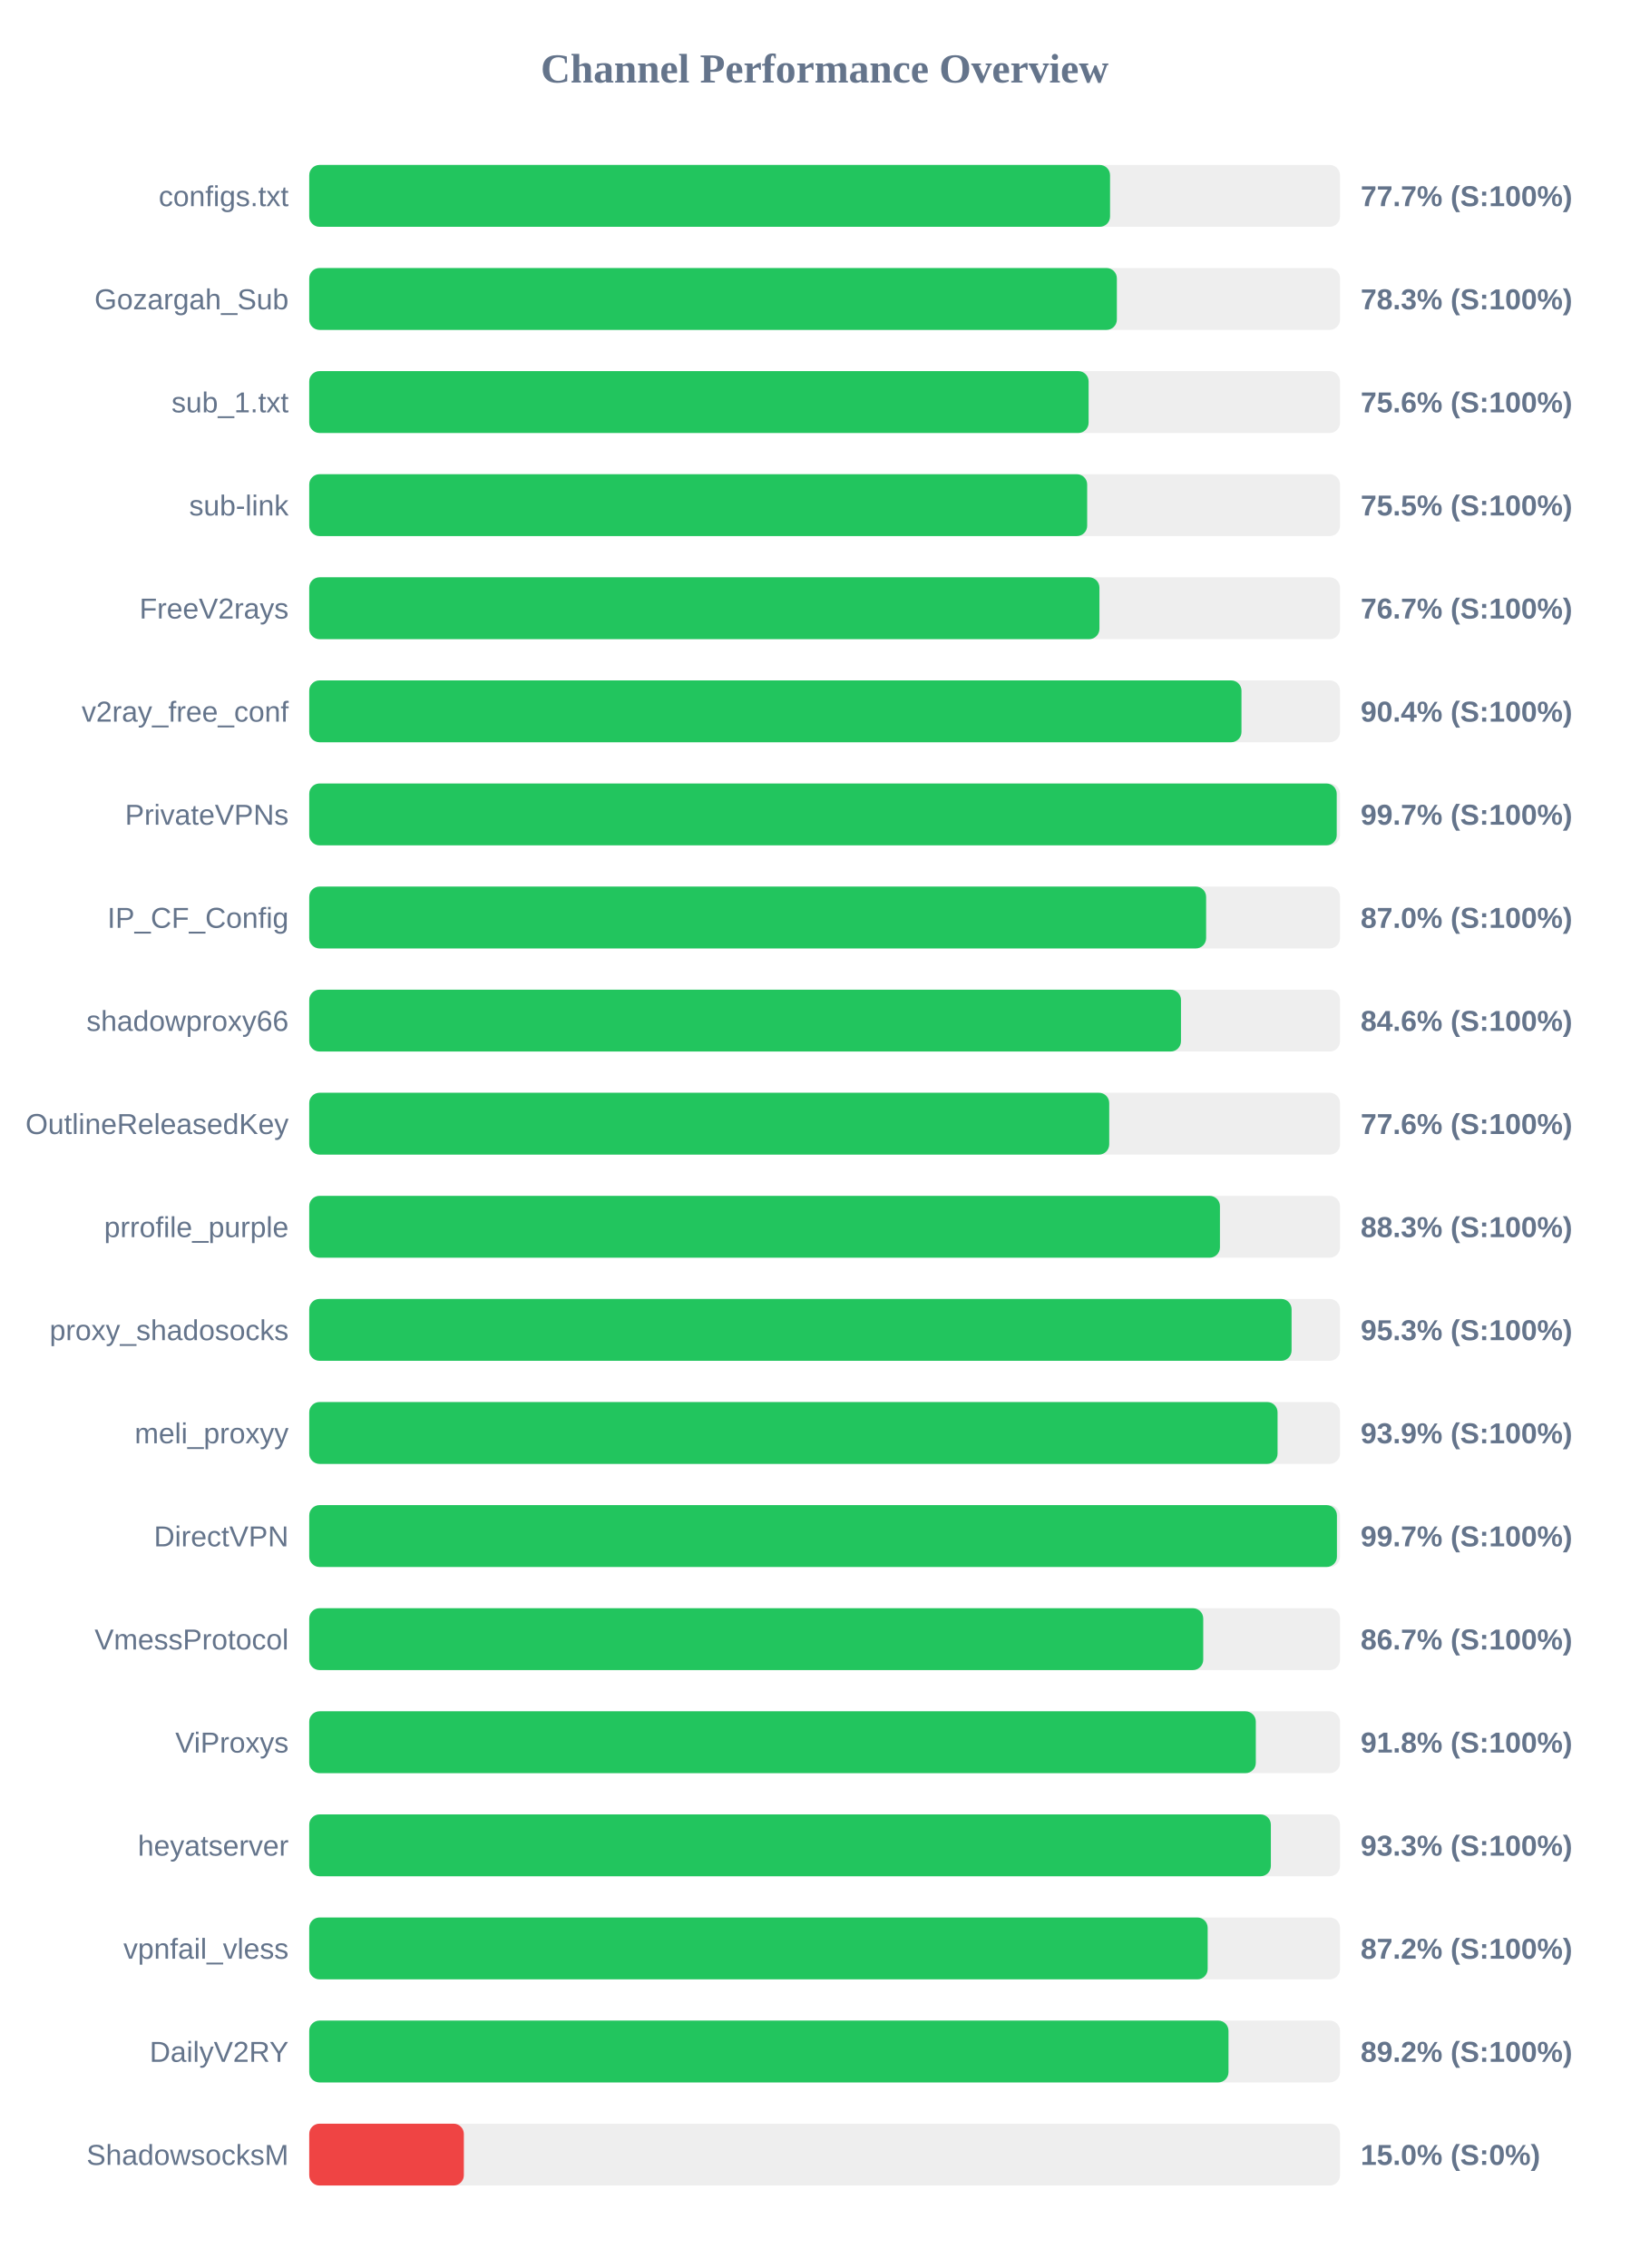
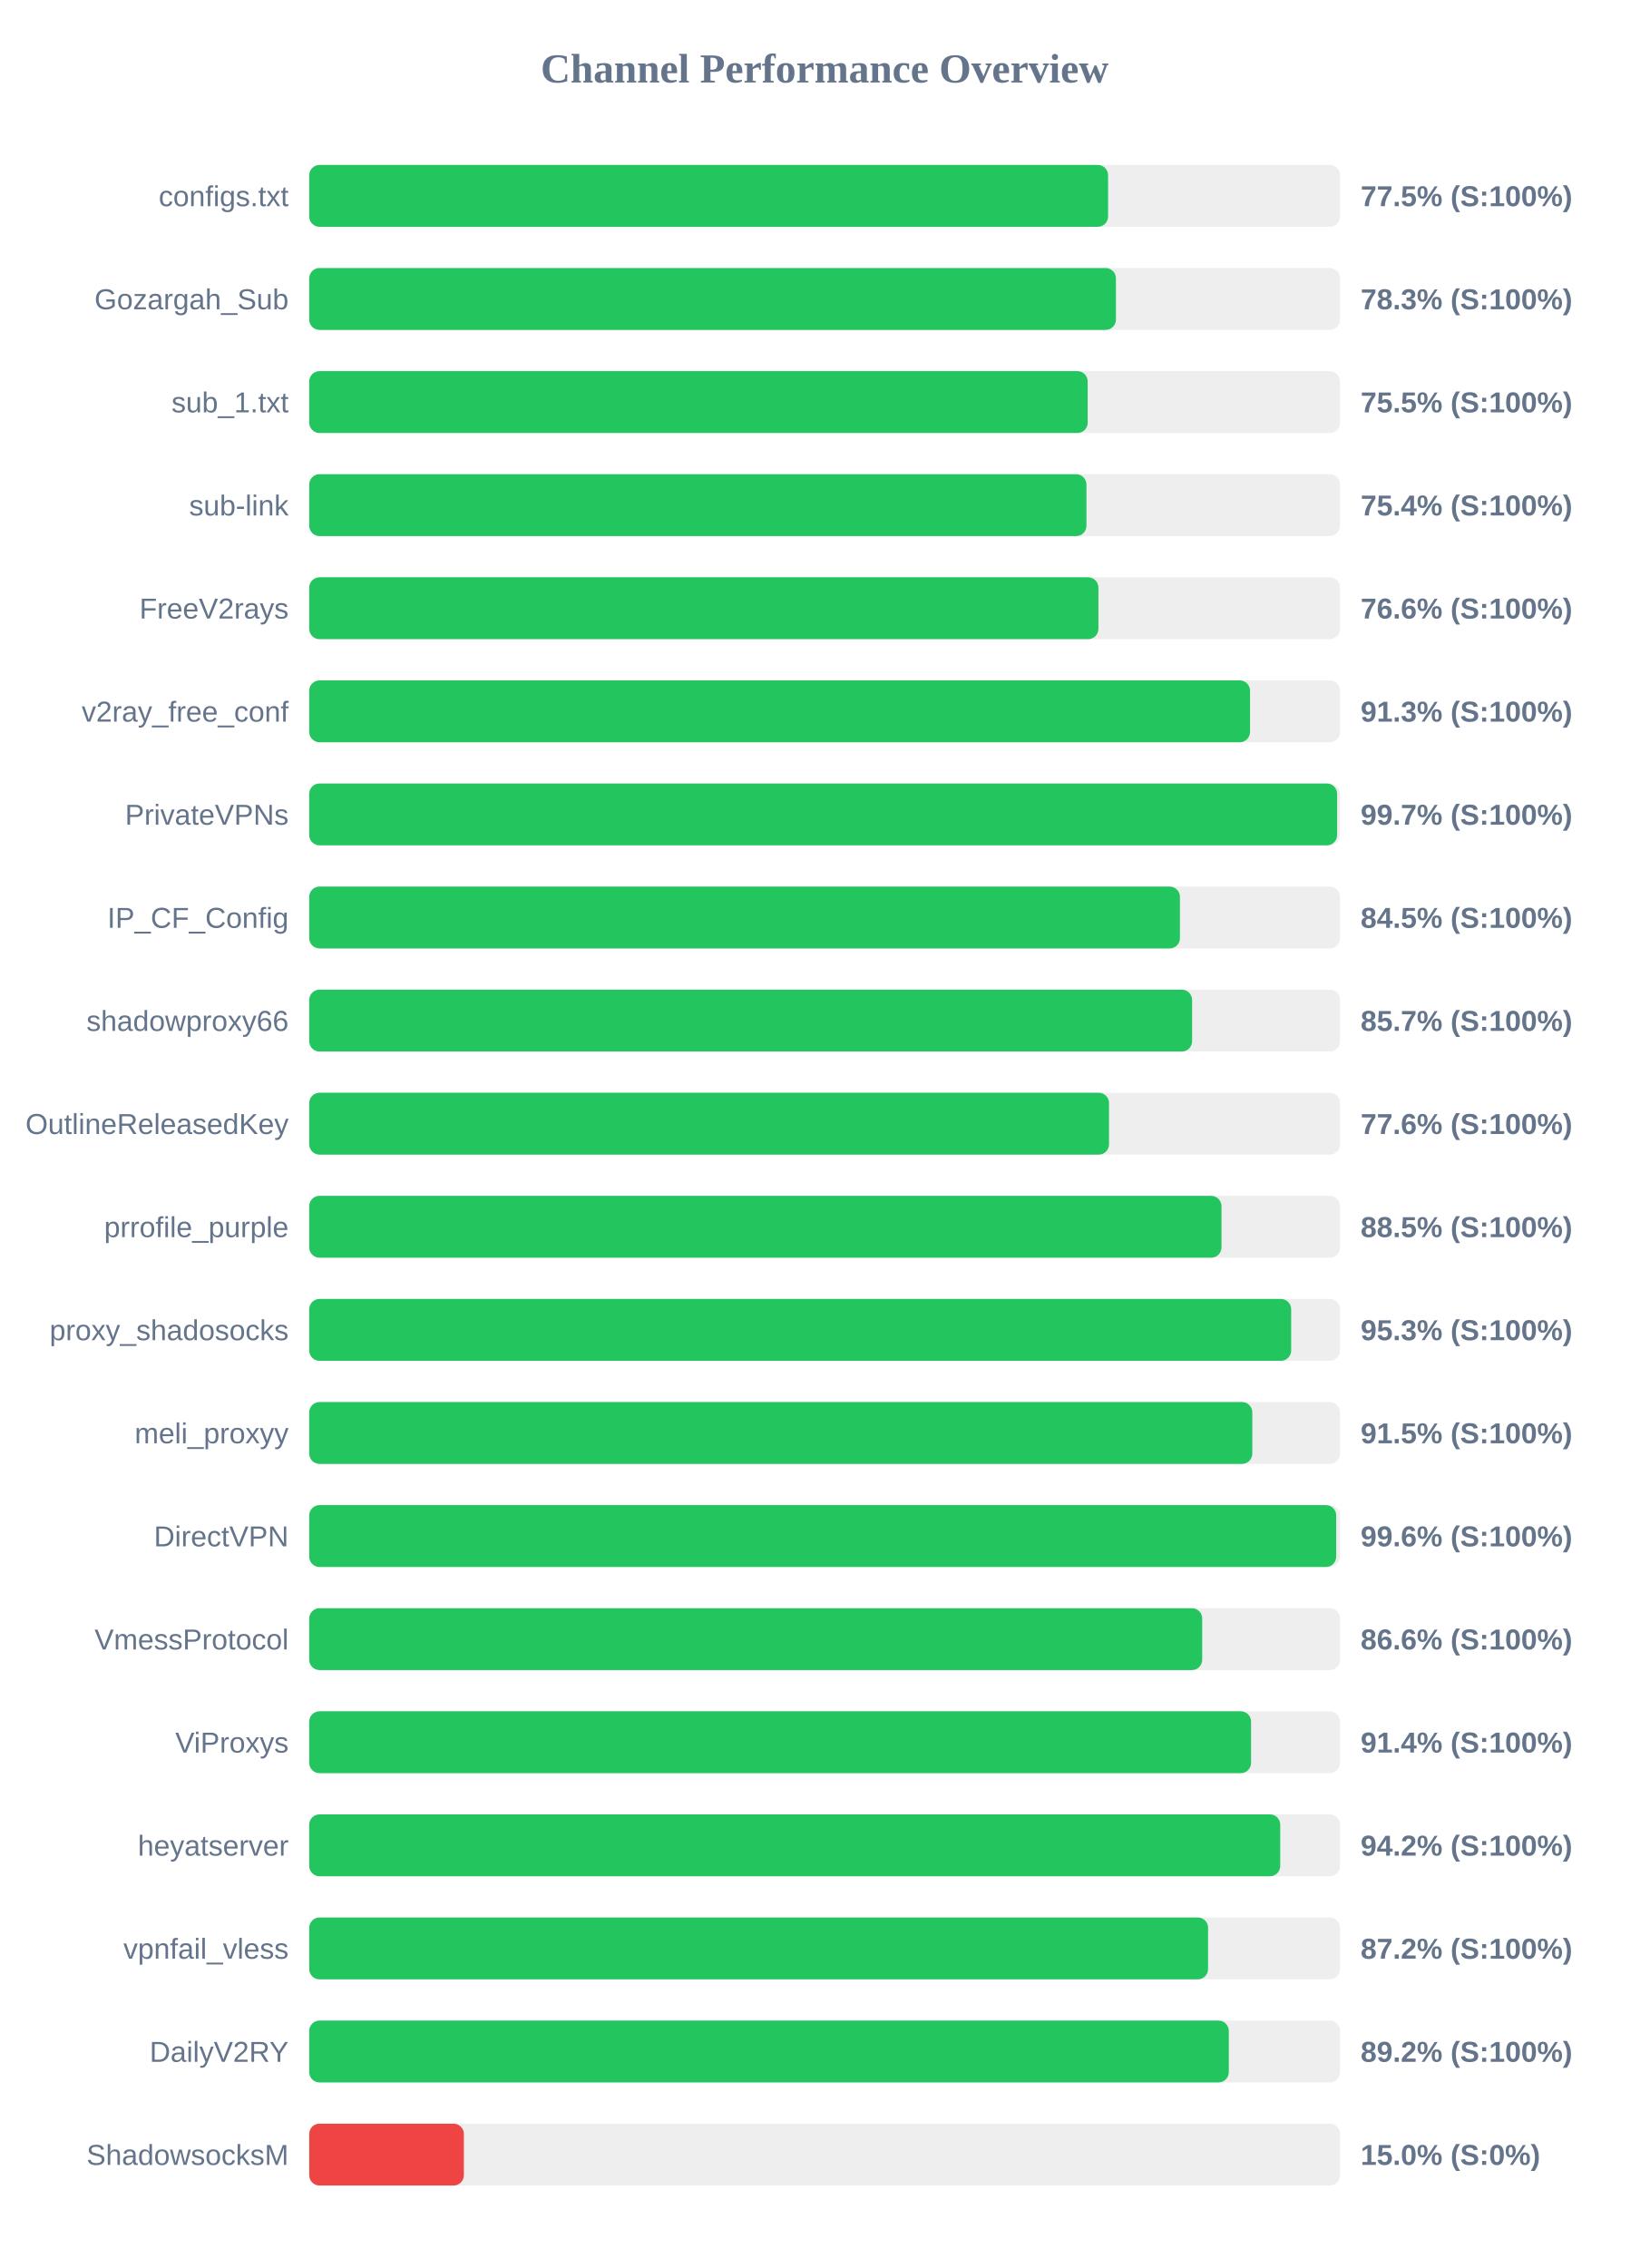
<svg xmlns="http://www.w3.org/2000/svg" width="800" height="1100" version="1.1">
  <style>
        .row { font: 14px Arial; fill: #64748b; }
        .score { font: bold 14px Arial; fill: #64748b; }
    </style>
  <text x="400" y="40" text-anchor="middle" font-size="20px" font-weight="bold" fill="#64748b">Channel Performance Overview</text>
  <rect x="150" y="80" width="500" height="30" fill="#eee" rx="5" />
-   <rect x="150" y="80" width="388.45" height="30" fill="#22c55e" rx="5" />
+   <rect x="150" y="80" width="387.5" height="30" fill="#22c55e" rx="5" />
  <text x="140" y="100" text-anchor="end" class="row">configs.txt</text>
-   <text x="660" y="100" text-anchor="start" class="score">77.7% (S:100%)</text>
+   <text x="660" y="100" text-anchor="start" class="score">77.5% (S:100%)</text>
  <rect x="150" y="130" width="500" height="30" fill="#eee" rx="5" />
-   <rect x="150" y="130" width="391.75" height="30" fill="#22c55e" rx="5" />
+   <rect x="150" y="130" width="391.3" height="30" fill="#22c55e" rx="5" />
  <text x="140" y="150" text-anchor="end" class="row">Gozargah_Sub</text>
  <text x="660" y="150" text-anchor="start" class="score">78.3% (S:100%)</text>
  <rect x="150" y="180" width="500" height="30" fill="#eee" rx="5" />
-   <rect x="150" y="180" width="378.05" height="30" fill="#22c55e" rx="5" />
+   <rect x="150" y="180" width="377.6" height="30" fill="#22c55e" rx="5" />
  <text x="140" y="200" text-anchor="end" class="row">sub_1.txt</text>
-   <text x="660" y="200" text-anchor="start" class="score">75.6% (S:100%)</text>
+   <text x="660" y="200" text-anchor="start" class="score">75.5% (S:100%)</text>
  <rect x="150" y="230" width="500" height="30" fill="#eee" rx="5" />
-   <rect x="150" y="230" width="377.35" height="30" fill="#22c55e" rx="5" />
+   <rect x="150" y="230" width="377.0" height="30" fill="#22c55e" rx="5" />
  <text x="140" y="250" text-anchor="end" class="row">sub-link</text>
-   <text x="660" y="250" text-anchor="start" class="score">75.5% (S:100%)</text>
+   <text x="660" y="250" text-anchor="start" class="score">75.4% (S:100%)</text>
  <rect x="150" y="280" width="500" height="30" fill="#eee" rx="5" />
-   <rect x="150" y="280" width="383.3" height="30" fill="#22c55e" rx="5" />
+   <rect x="150" y="280" width="382.8" height="30" fill="#22c55e" rx="5" />
  <text x="140" y="300" text-anchor="end" class="row">FreeV2rays</text>
-   <text x="660" y="300" text-anchor="start" class="score">76.7% (S:100%)</text>
+   <text x="660" y="300" text-anchor="start" class="score">76.6% (S:100%)</text>
  <rect x="150" y="330" width="500" height="30" fill="#eee" rx="5" />
-   <rect x="150" y="330" width="452.2" height="30" fill="#22c55e" rx="5" />
+   <rect x="150" y="330" width="456.35" height="30" fill="#22c55e" rx="5" />
  <text x="140" y="350" text-anchor="end" class="row">v2ray_free_conf</text>
-   <text x="660" y="350" text-anchor="start" class="score">90.4% (S:100%)</text>
+   <text x="660" y="350" text-anchor="start" class="score">91.3% (S:100%)</text>
  <rect x="150" y="380" width="500" height="30" fill="#eee" rx="5" />
-   <rect x="150" y="380" width="498.4" height="30" fill="#22c55e" rx="5" />
+   <rect x="150" y="380" width="498.6" height="30" fill="#22c55e" rx="5" />
  <text x="140" y="400" text-anchor="end" class="row">PrivateVPNs</text>
  <text x="660" y="400" text-anchor="start" class="score">99.7% (S:100%)</text>
  <rect x="150" y="430" width="500" height="30" fill="#eee" rx="5" />
-   <rect x="150" y="430" width="435.05" height="30" fill="#22c55e" rx="5" />
+   <rect x="150" y="430" width="422.35" height="30" fill="#22c55e" rx="5" />
  <text x="140" y="450" text-anchor="end" class="row">IP_CF_Config</text>
-   <text x="660" y="450" text-anchor="start" class="score">87.0% (S:100%)</text>
+   <text x="660" y="450" text-anchor="start" class="score">84.5% (S:100%)</text>
  <rect x="150" y="480" width="500" height="30" fill="#eee" rx="5" />
-   <rect x="150" y="480" width="422.85" height="30" fill="#22c55e" rx="5" />
+   <rect x="150" y="480" width="428.25" height="30" fill="#22c55e" rx="5" />
  <text x="140" y="500" text-anchor="end" class="row">shadowproxy66</text>
-   <text x="660" y="500" text-anchor="start" class="score">84.6% (S:100%)</text>
+   <text x="660" y="500" text-anchor="start" class="score">85.7% (S:100%)</text>
  <rect x="150" y="530" width="500" height="30" fill="#eee" rx="5" />
-   <rect x="150" y="530" width="388.05" height="30" fill="#22c55e" rx="5" />
+   <rect x="150" y="530" width="387.95" height="30" fill="#22c55e" rx="5" />
  <text x="140" y="550" text-anchor="end" class="row">OutlineReleasedKey</text>
  <text x="660" y="550" text-anchor="start" class="score">77.6% (S:100%)</text>
  <rect x="150" y="580" width="500" height="30" fill="#eee" rx="5" />
-   <rect x="150" y="580" width="441.75" height="30" fill="#22c55e" rx="5" />
+   <rect x="150" y="580" width="442.5" height="30" fill="#22c55e" rx="5" />
  <text x="140" y="600" text-anchor="end" class="row">prrofile_purple</text>
-   <text x="660" y="600" text-anchor="start" class="score">88.3% (S:100%)</text>
+   <text x="660" y="600" text-anchor="start" class="score">88.5% (S:100%)</text>
  <rect x="150" y="630" width="500" height="30" fill="#eee" rx="5" />
-   <rect x="150" y="630" width="476.5" height="30" fill="#22c55e" rx="5" />
+   <rect x="150" y="630" width="476.3" height="30" fill="#22c55e" rx="5" />
  <text x="140" y="650" text-anchor="end" class="row">proxy_shadosocks</text>
  <text x="660" y="650" text-anchor="start" class="score">95.3% (S:100%)</text>
  <rect x="150" y="680" width="500" height="30" fill="#eee" rx="5" />
-   <rect x="150" y="680" width="469.7" height="30" fill="#22c55e" rx="5" />
+   <rect x="150" y="680" width="457.45" height="30" fill="#22c55e" rx="5" />
  <text x="140" y="700" text-anchor="end" class="row">meli_proxyy</text>
-   <text x="660" y="700" text-anchor="start" class="score">93.9% (S:100%)</text>
+   <text x="660" y="700" text-anchor="start" class="score">91.5% (S:100%)</text>
  <rect x="150" y="730" width="500" height="30" fill="#eee" rx="5" />
-   <rect x="150" y="730" width="498.5" height="30" fill="#22c55e" rx="5" />
+   <rect x="150" y="730" width="498.15" height="30" fill="#22c55e" rx="5" />
  <text x="140" y="750" text-anchor="end" class="row">DirectVPN</text>
-   <text x="660" y="750" text-anchor="start" class="score">99.7% (S:100%)</text>
+   <text x="660" y="750" text-anchor="start" class="score">99.6% (S:100%)</text>
  <rect x="150" y="780" width="500" height="30" fill="#eee" rx="5" />
-   <rect x="150" y="780" width="433.65" height="30" fill="#22c55e" rx="5" />
+   <rect x="150" y="780" width="433.15" height="30" fill="#22c55e" rx="5" />
  <text x="140" y="800" text-anchor="end" class="row">VmessProtocol</text>
-   <text x="660" y="800" text-anchor="start" class="score">86.7% (S:100%)</text>
+   <text x="660" y="800" text-anchor="start" class="score">86.6% (S:100%)</text>
  <rect x="150" y="830" width="500" height="30" fill="#eee" rx="5" />
-   <rect x="150" y="830" width="459.15" height="30" fill="#22c55e" rx="5" />
+   <rect x="150" y="830" width="456.85" height="30" fill="#22c55e" rx="5" />
  <text x="140" y="850" text-anchor="end" class="row">ViProxys</text>
-   <text x="660" y="850" text-anchor="start" class="score">91.8% (S:100%)</text>
+   <text x="660" y="850" text-anchor="start" class="score">91.4% (S:100%)</text>
  <rect x="150" y="880" width="500" height="30" fill="#eee" rx="5" />
-   <rect x="150" y="880" width="466.45" height="30" fill="#22c55e" rx="5" />
+   <rect x="150" y="880" width="471.0" height="30" fill="#22c55e" rx="5" />
  <text x="140" y="900" text-anchor="end" class="row">heyatserver</text>
-   <text x="660" y="900" text-anchor="start" class="score">93.3% (S:100%)</text>
+   <text x="660" y="900" text-anchor="start" class="score">94.2% (S:100%)</text>
  <rect x="150" y="930" width="500" height="30" fill="#eee" rx="5" />
-   <rect x="150" y="930" width="435.8" height="30" fill="#22c55e" rx="5" />
+   <rect x="150" y="930" width="436.0" height="30" fill="#22c55e" rx="5" />
  <text x="140" y="950" text-anchor="end" class="row">vpnfail_vless</text>
  <text x="660" y="950" text-anchor="start" class="score">87.2% (S:100%)</text>
  <rect x="150" y="980" width="500" height="30" fill="#eee" rx="5" />
-   <rect x="150" y="980" width="445.9" height="30" fill="#22c55e" rx="5" />
+   <rect x="150" y="980" width="446.05" height="30" fill="#22c55e" rx="5" />
  <text x="140" y="1000" text-anchor="end" class="row">DailyV2RY</text>
  <text x="660" y="1000" text-anchor="start" class="score">89.2% (S:100%)</text>
  <rect x="150" y="1030" width="500" height="30" fill="#eee" rx="5" />
  <rect x="150" y="1030" width="75.0" height="30" fill="#ef4444" rx="5" />
  <text x="140" y="1050" text-anchor="end" class="row">ShadowsocksM</text>
  <text x="660" y="1050" text-anchor="start" class="score">15.0% (S:0%)</text>
</svg>
